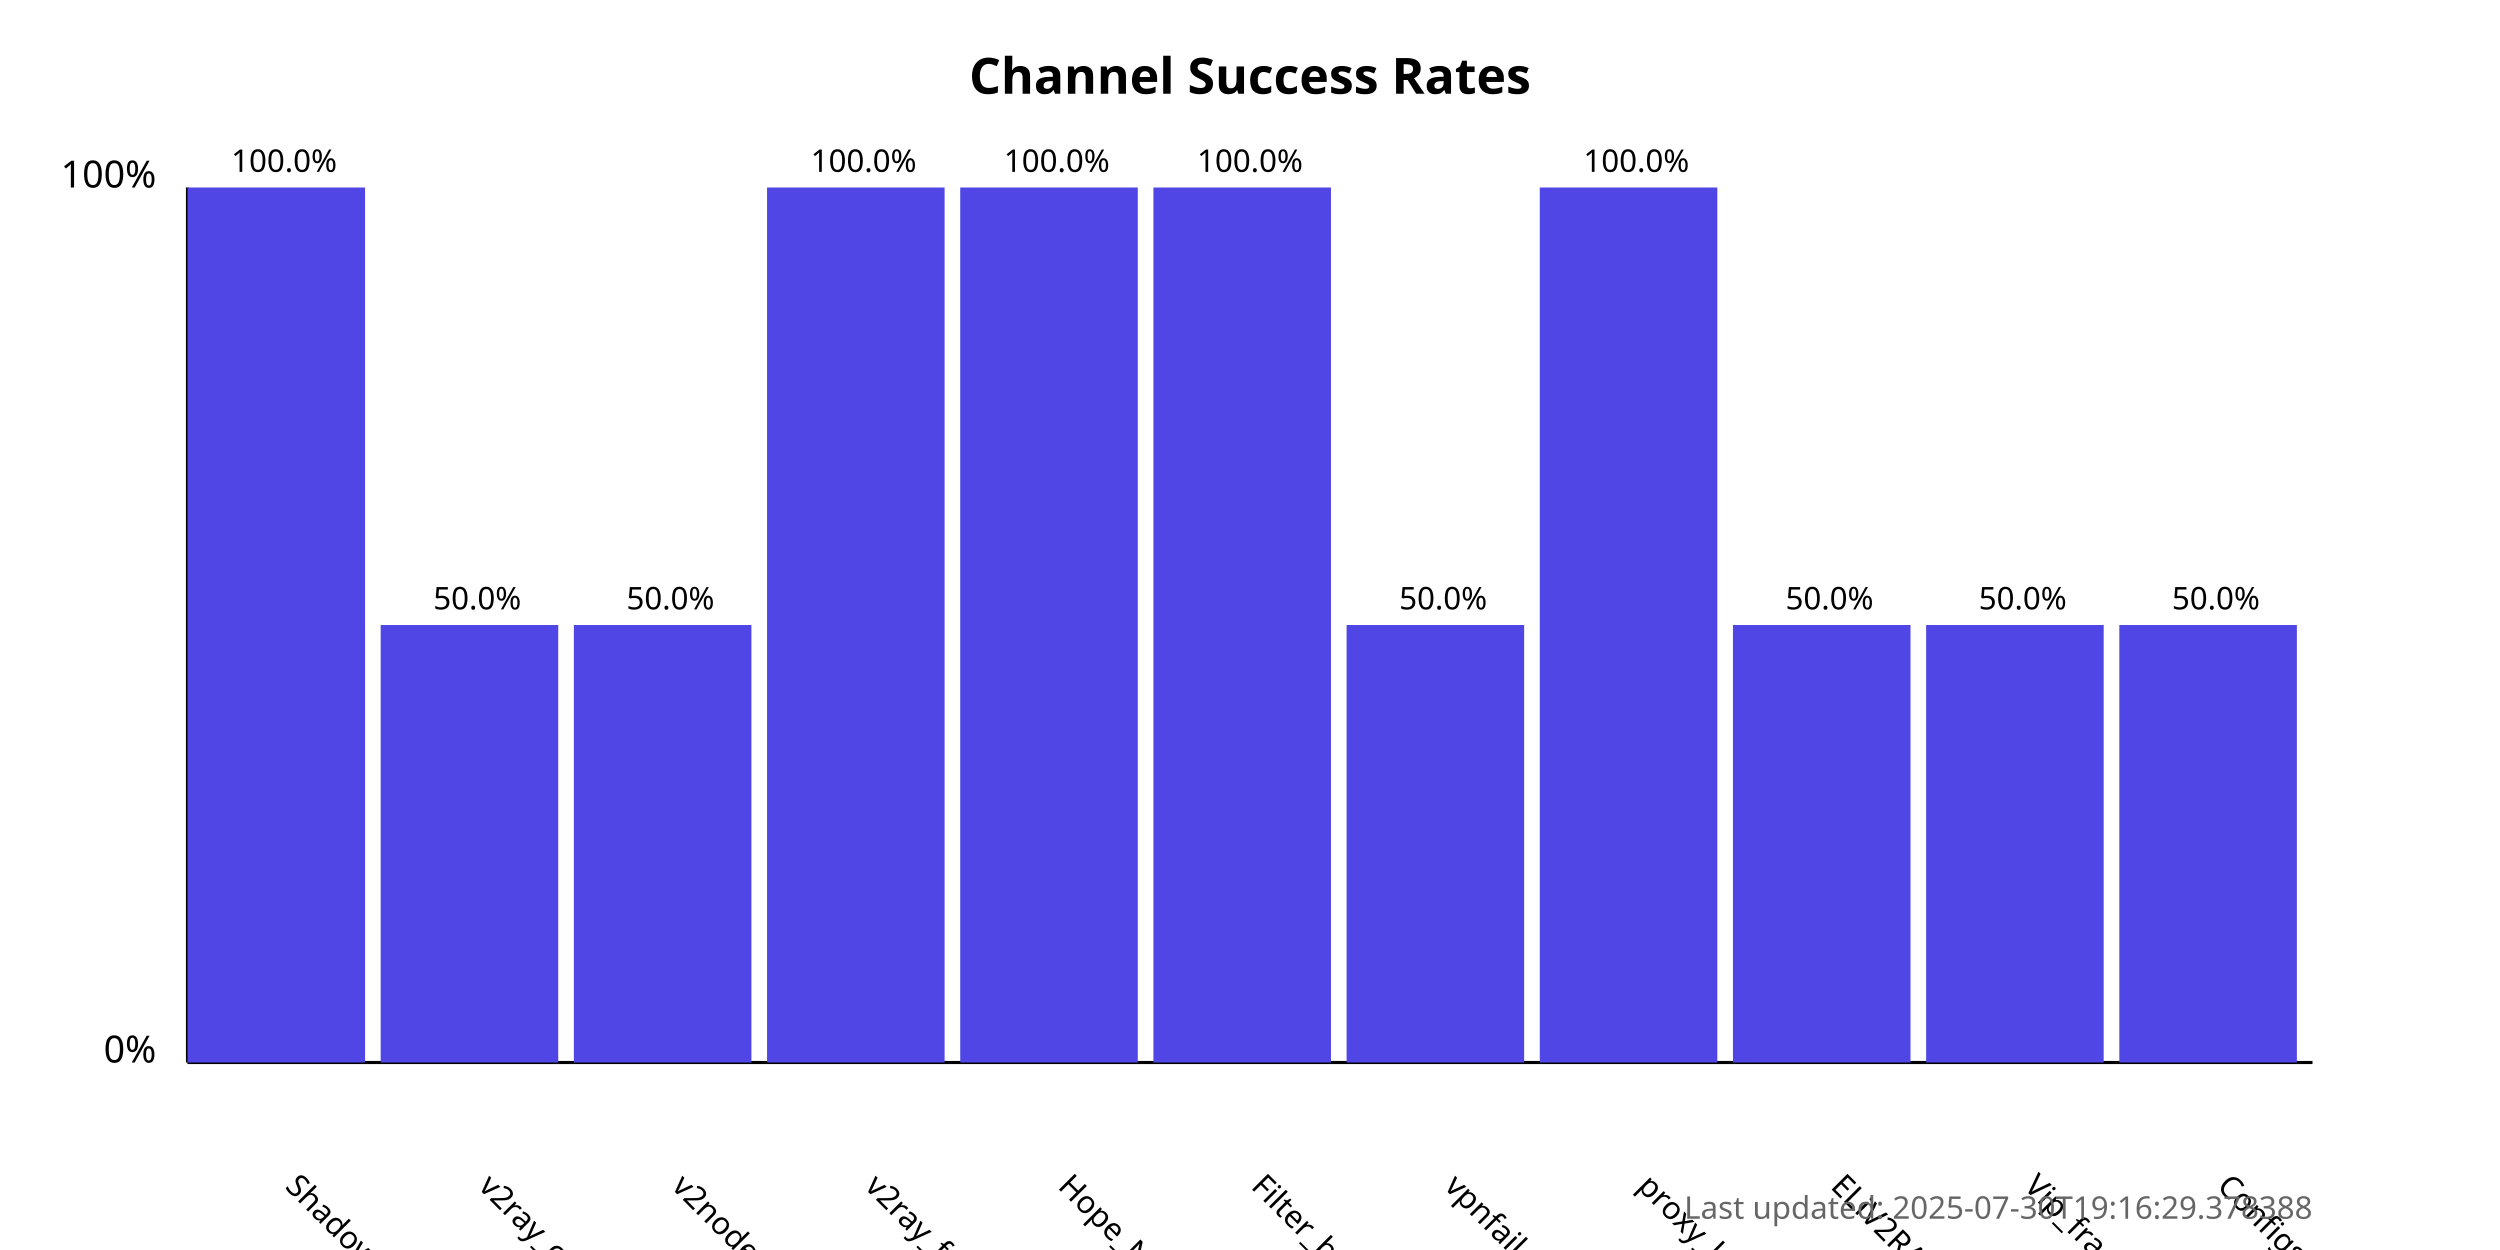
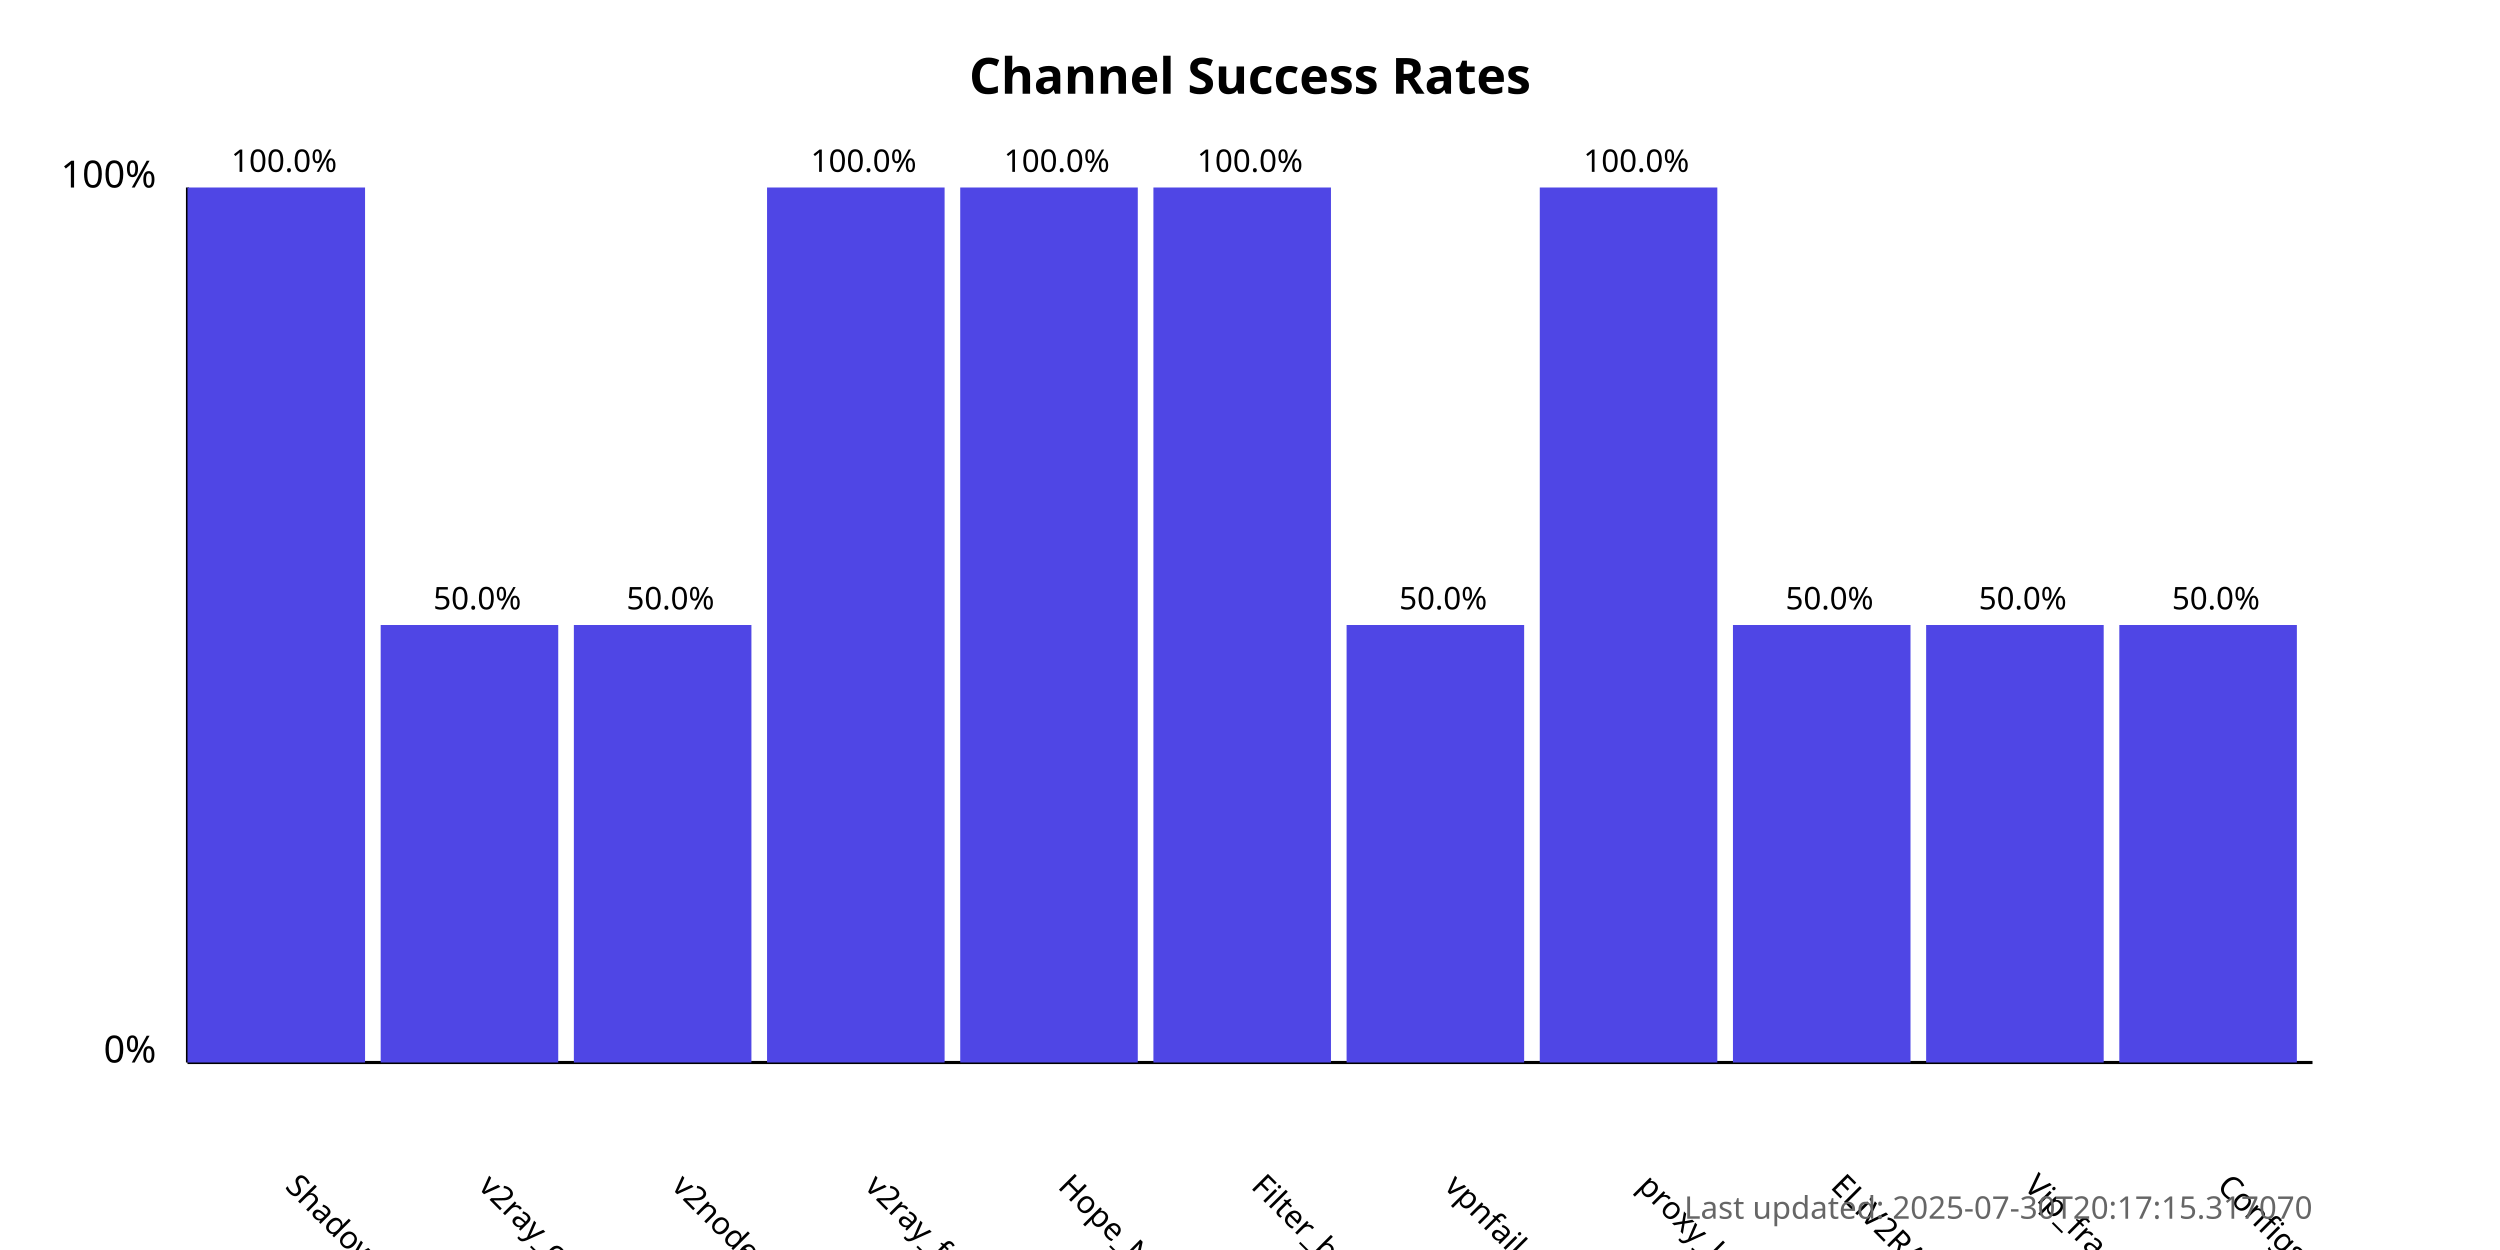
<svg xmlns="http://www.w3.org/2000/svg" width="800" height="400">
  <style>
            .chart-title { font: bold 16px sans-serif; }
            .axis-label { font: 12px sans-serif; }
            .tick-label { font: 10px sans-serif; }
            .bar { fill: #4f46e5; }
            .bar:hover { fill: #6366f1; }
            .timestamp { font: 10px sans-serif; fill: #666; }
        </style>
  <text x="400.0" y="30" text-anchor="middle" class="chart-title">
            Channel Success Rates
        </text>
  <line x1="60" y1="340" x2="60" y2="60" stroke="black" stroke-width="1" />
  <line x1="60" y1="340" x2="740" y2="340" stroke="black" stroke-width="1" />
  <text x="50" y="340" text-anchor="end" class="axis-label">0%</text>
  <text x="50" y="60" text-anchor="end" class="axis-label">100%</text>
  <g>
    <rect x="60" y="60.0" width="56.818" height="280.0" class="bar" />
    <text x="90.909" y="380" transform="rotate(45, 90.90909, 380)" text-anchor="start" class="tick-label">
                ShadowProxy66
            </text>
    <text x="90.909" y="55.0" text-anchor="middle" class="tick-label">
                100.0%
            </text>
  </g>
  <g>
    <rect x="121.818" y="200.0" width="56.818" height="140.0" class="bar" />
    <text x="152.727" y="380" transform="rotate(45, 152.7273, 380)" text-anchor="start" class="tick-label">
                v2ray_configs_pool
            </text>
    <text x="152.727" y="195.0" text-anchor="middle" class="tick-label">
                50.0%
            </text>
  </g>
  <g>
    <rect x="183.636" y="200.0" width="56.818" height="140.0" class="bar" />
    <text x="214.545" y="380" transform="rotate(45, 214.5455, 380)" text-anchor="start" class="tick-label">
                v2nodes
            </text>
    <text x="214.545" y="195.0" text-anchor="middle" class="tick-label">
                50.0%
            </text>
  </g>
  <g>
    <rect x="245.455" y="60.0" width="56.818" height="280.0" class="bar" />
    <text x="276.364" y="380" transform="rotate(45, 276.3636, 380)" text-anchor="start" class="tick-label">
                v2ray_free_conf
            </text>
    <text x="276.364" y="55.0" text-anchor="middle" class="tick-label">
                100.0%
            </text>
  </g>
  <g>
    <rect x="307.273" y="60.0" width="56.818" height="280.0" class="bar" />
    <text x="338.182" y="380" transform="rotate(45, 338.1818, 380)" text-anchor="start" class="tick-label">
                Hope_Net
            </text>
    <text x="338.182" y="55.0" text-anchor="middle" class="tick-label">
                100.0%
            </text>
  </g>
  <g>
    <rect x="369.091" y="60.0" width="56.818" height="280.0" class="bar" />
    <text x="400.0" y="380" transform="rotate(45, 400.0, 380)" text-anchor="start" class="tick-label">
                Filter_breaker
            </text>
    <text x="400.0" y="55.0" text-anchor="middle" class="tick-label">
                100.0%
            </text>
  </g>
  <g>
    <rect x="430.909" y="200.0" width="56.818" height="140.0" class="bar" />
    <text x="461.818" y="380" transform="rotate(45, 461.8182, 380)" text-anchor="start" class="tick-label">
                vpnfail_vless
            </text>
    <text x="461.818" y="195.0" text-anchor="middle" class="tick-label">
                50.0%
            </text>
  </g>
  <g>
    <rect x="492.727" y="60.0" width="56.818" height="280.0" class="bar" />
    <text x="523.636" y="380" transform="rotate(45, 523.6364, 380)" text-anchor="start" class="tick-label">
                proxy_kafee
            </text>
    <text x="523.636" y="55.0" text-anchor="middle" class="tick-label">
                100.0%
            </text>
  </g>
  <g>
    <rect x="554.545" y="200.0" width="56.818" height="140.0" class="bar" />
    <text x="585.455" y="380" transform="rotate(45, 585.4545, 380)" text-anchor="start" class="tick-label">
                ELiV2RAY
            </text>
    <text x="585.455" y="195.0" text-anchor="middle" class="tick-label">
                50.0%
            </text>
  </g>
  <g>
    <rect x="616.364" y="200.0" width="56.818" height="140.0" class="bar" />
    <text x="647.273" y="380" transform="rotate(45, 647.2727, 380)" text-anchor="start" class="tick-label">
                Vip_fragment_v2ray
            </text>
    <text x="647.273" y="195.0" text-anchor="middle" class="tick-label">
                50.0%
            </text>
  </g>
  <g>
    <rect x="678.182" y="200.0" width="56.818" height="140.0" class="bar" />
    <text x="709.091" y="380" transform="rotate(45, 709.0909, 380)" text-anchor="start" class="tick-label">
                ConfigsHubPlus
            </text>
    <text x="709.091" y="195.0" text-anchor="middle" class="tick-label">
                50.0%
            </text>
  </g>
  <text x="740" y="390" text-anchor="end" class="timestamp">
-             Last updated: 2025-07-30T19:16:29.378388
+             Last updated: 2025-07-30T20:17:15.317070
        </text>
</svg>
